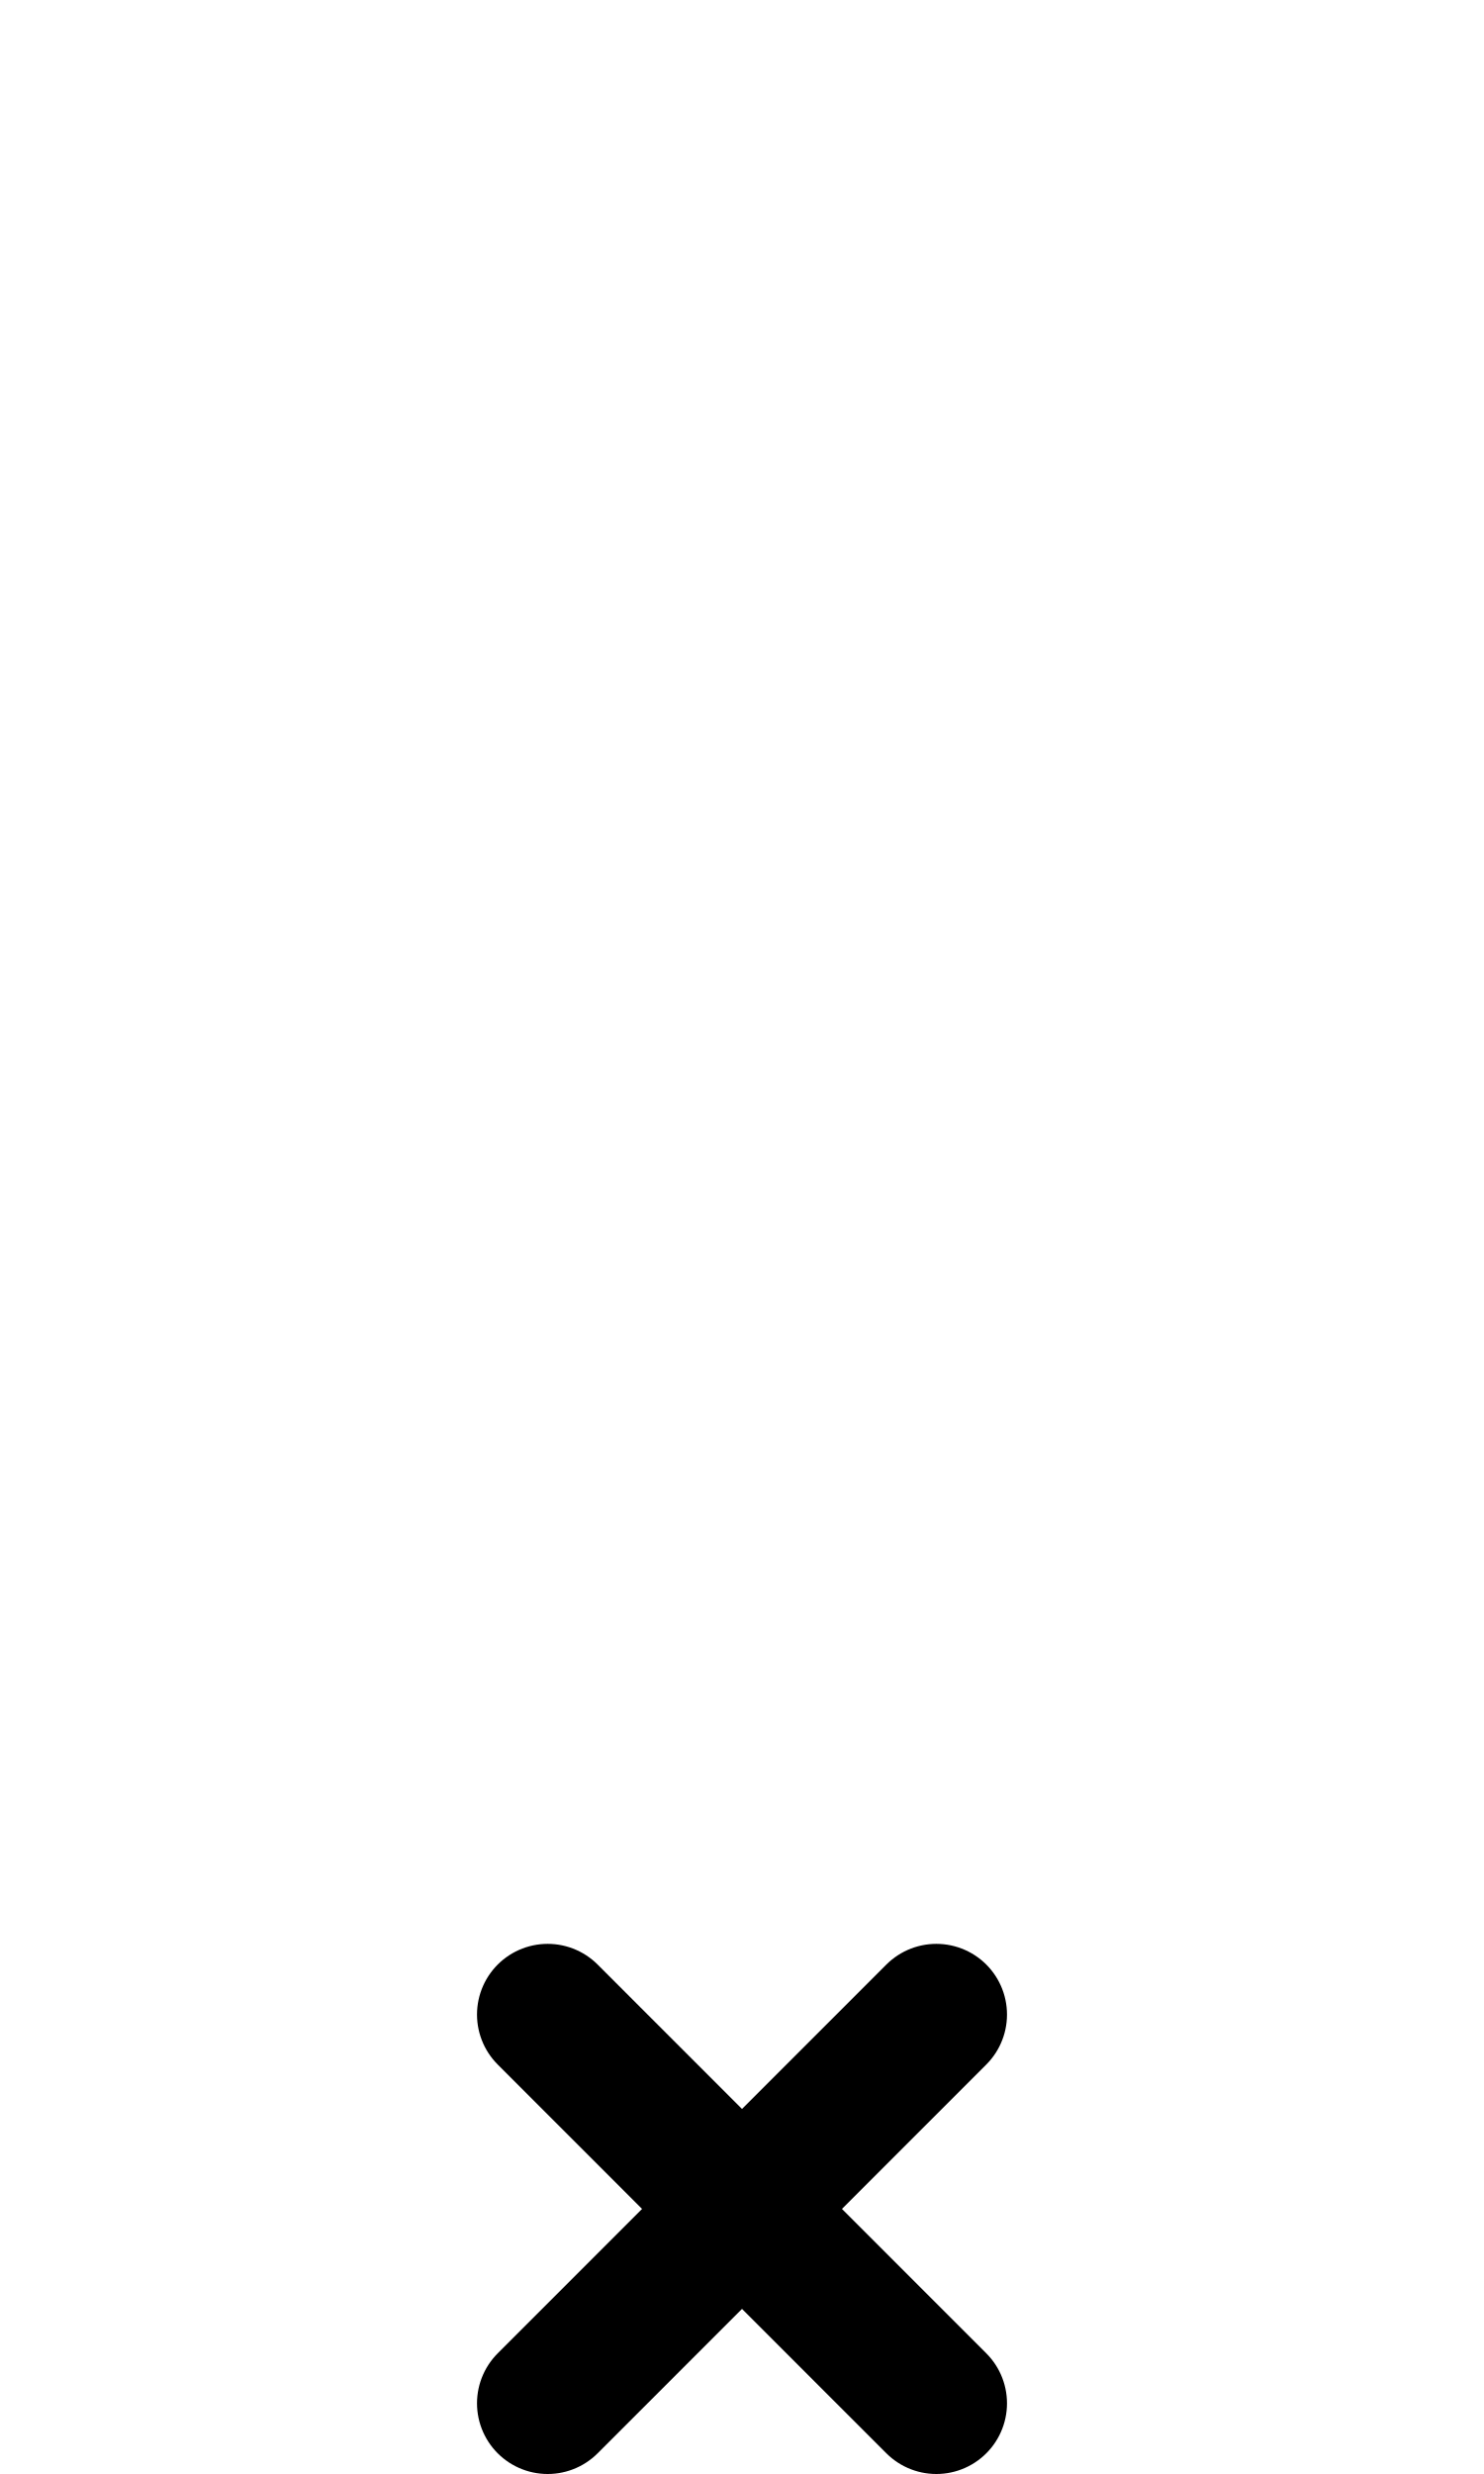
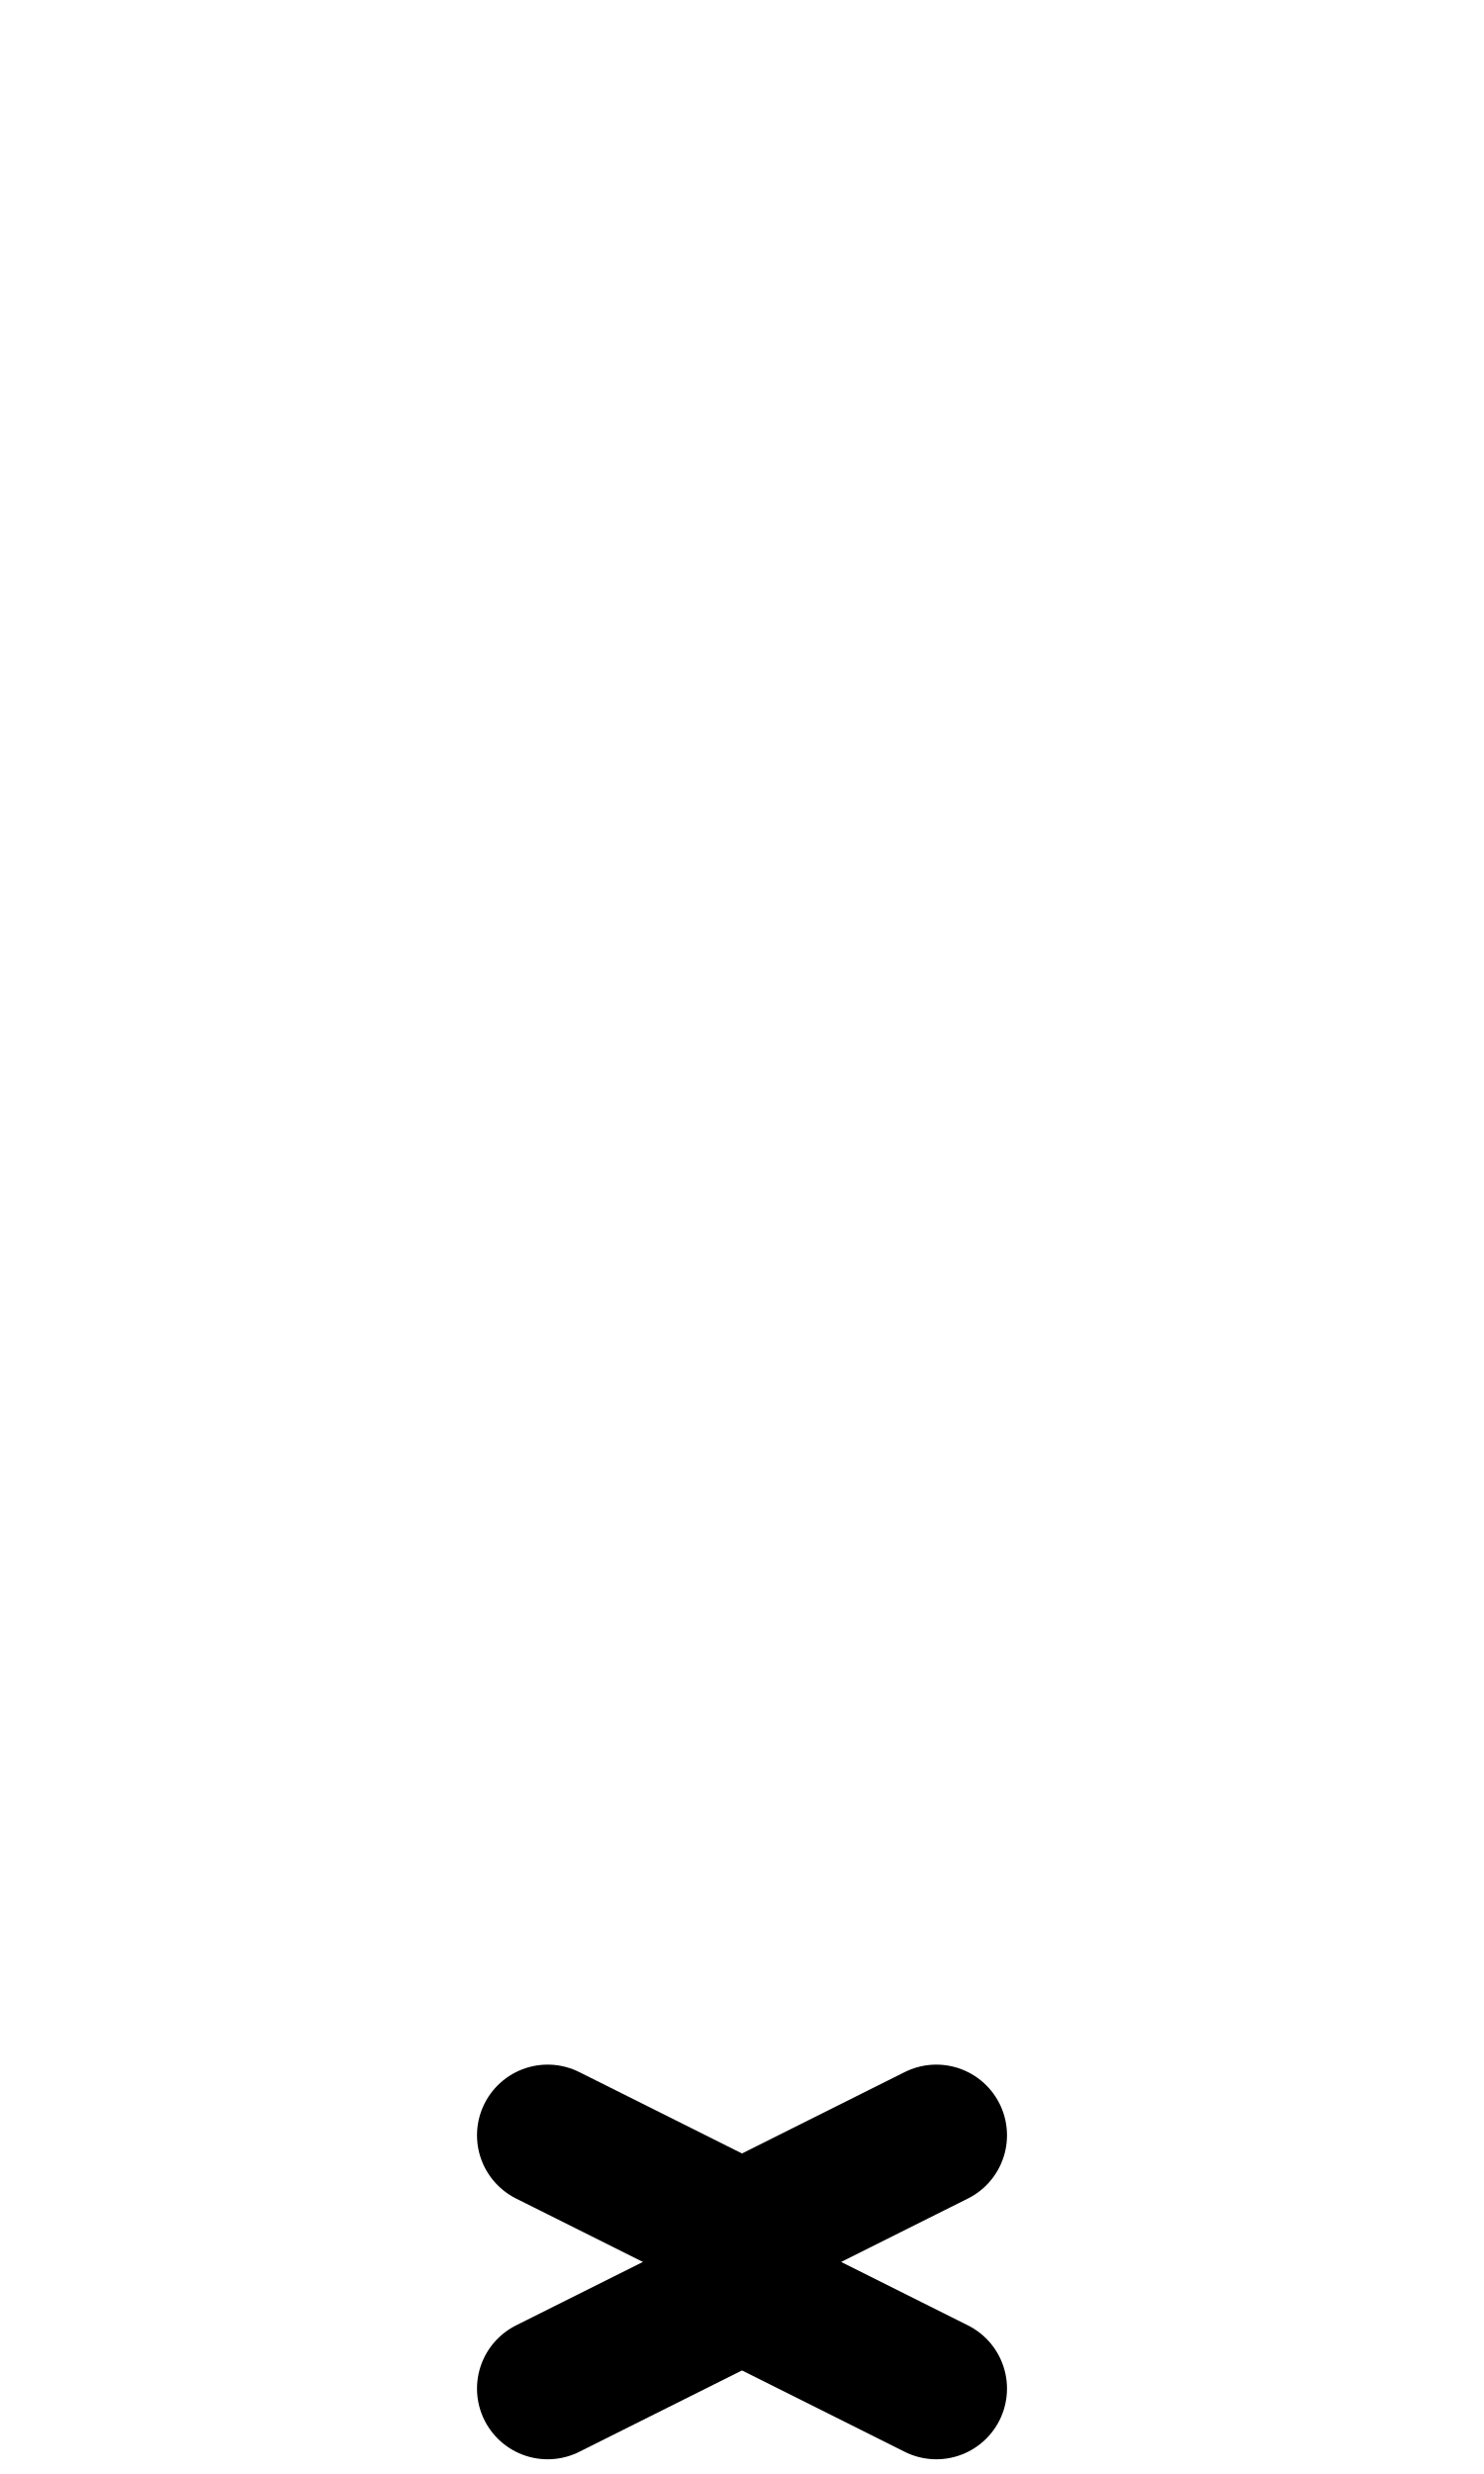
<svg xmlns="http://www.w3.org/2000/svg" width="1008" height="1680" viewBox="0 0 63 105" version="1.1" id="svg5" xml:space="preserve">
-   <defs id="defs2" />
+   <defs id="defs2">
+     
+   
+     
+   </defs>
  <g id="layer3" style="display:inline;opacity:0.5;stroke-width:3.6;stroke-dasharray:none" transform="matrix(0.8333333,0,0,0.8333333,-157.9762,-173.0963)" />
  <g id="layer2" style="display:inline" />
  <g id="layer1" style="display:inline">
-     <g id="g62066" transform="translate(-8.25)">
-       <g id="layer3-6" style="display:inline;opacity:0.5;stroke-width:3.6;stroke-dasharray:none" transform="matrix(0.8333333,0,0,0.8333333,-157.9762,-173.0963)" />
-       <g id="layer2-1" style="display:inline" />
-       <g id="layer1-1" style="display:inline">
-         <g id="g58823" transform="translate(0,82.25)">
-           <g id="layer3-5" style="display:inline;opacity:0.5;stroke-width:3.6;stroke-dasharray:none" transform="matrix(0.8333333,0,0,0.8333333,-157.9762,-173.0963)" />
-           <g id="layer2-6" style="display:inline" />
-           <g id="layer1-3" style="display:inline">
-             <path style="display:inline;fill:none;stroke:#000000;stroke-width:6;stroke-linecap:round;stroke-linejoin:round;stroke-dasharray:none" d="M 31.5,3.25 48,19.75" id="path969" />
-           </g>
-         </g>
-       </g>
-     </g>
-     <path style="fill:none;stroke:#000000;stroke-width:6;stroke-linecap:round;stroke-linejoin:round;paint-order:markers fill stroke" d="M 23.25,102 39.75,85.5" id="path82805" />
+     <path style="display:inline;fill:none;stroke:#000000;stroke-width:6;stroke-linecap:round;stroke-linejoin:round;stroke-dasharray:none" d="m 23.25,90.625 8.25,4.125 v 2.5 l 8.25,4.125" id="path969" />
+     <path style="display:inline;fill:none;stroke:#000000;stroke-width:6;stroke-linecap:round;stroke-linejoin:round;stroke-dasharray:none" d="M 23.25,101.375 31.5,97.25 v -2.5 l 8.25,-4.125" id="path62096" />
  </g>
</svg>
